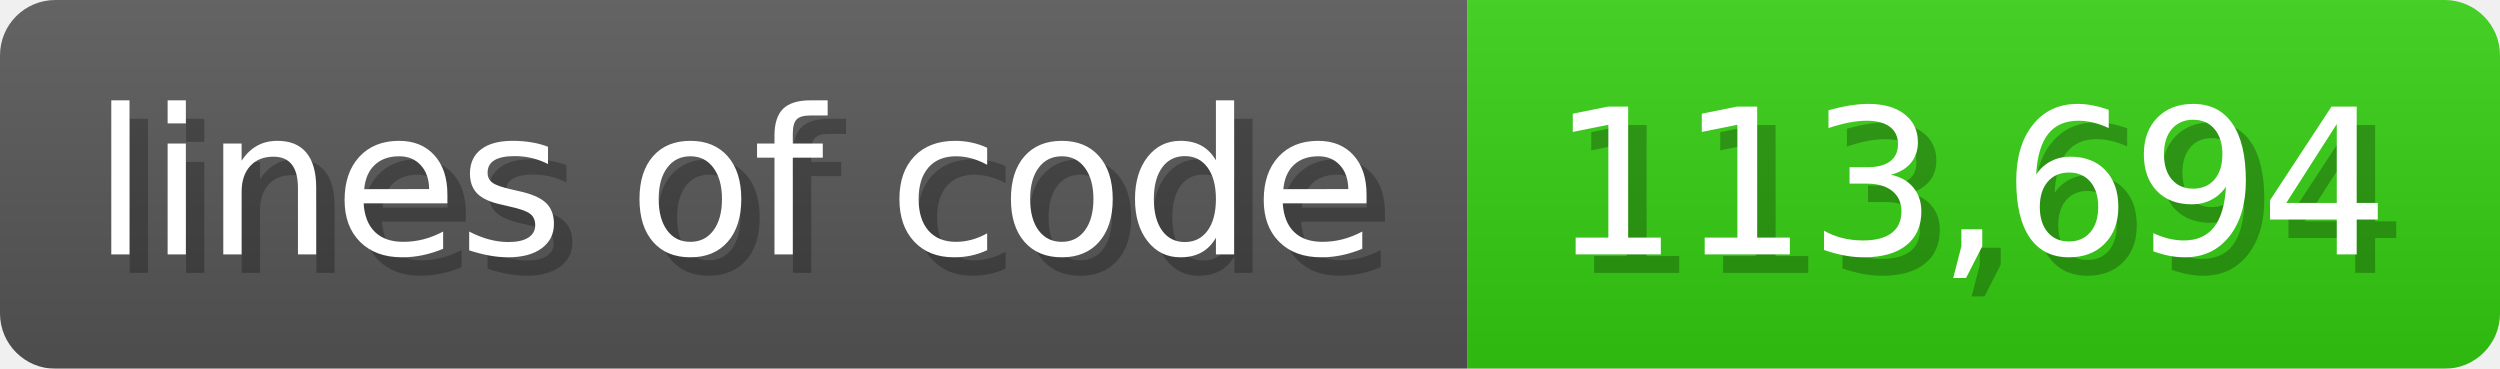
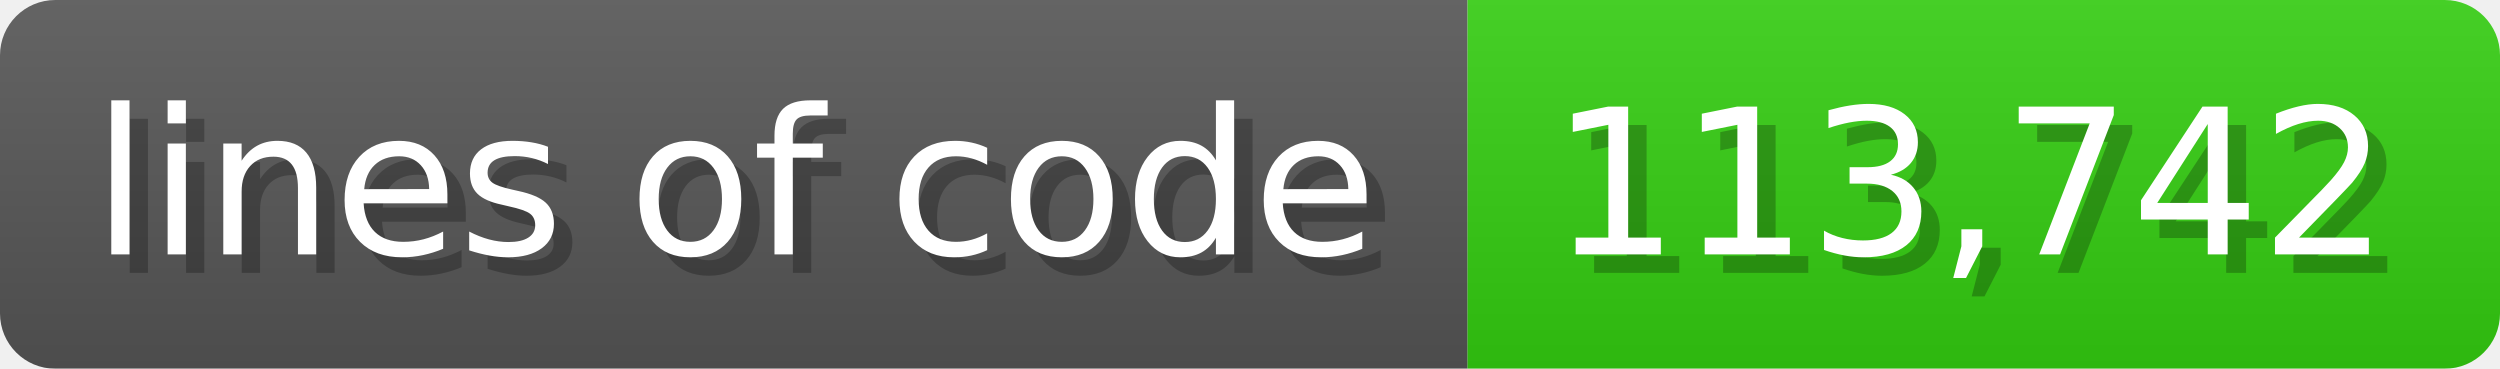
<svg xmlns="http://www.w3.org/2000/svg" width="135.6" height="20" viewBox="0 0 1356 200">
  <linearGradient id="a" x2="0" y2="100%">
    <stop offset="0" stop-opacity=".1" stop-color="#EEE" />
    <stop offset="1" stop-opacity=".1" />
  </linearGradient>
  <mask id="m">
    <rect width="1356" height="200" rx="30" fill="#FFF" />
  </mask>
  <g mask="url(#m)">
    <rect width="796" height="200" fill="#555" />
    <rect width="560" height="200" fill="#3C1" x="796" />
    <rect width="1356" height="200" fill="url(#a)" />
  </g>
  <g fill="#fff" text-anchor="start" font-family="Verdana,DejaVu Sans,sans-serif" font-size="110">
    <text x="60" y="148" textLength="696" fill="#000" opacity="0.25">lines of code</text>
    <text x="50" y="138" textLength="696">lines of code</text>
-     <text x="851" y="148" textLength="460" fill="#000" opacity="0.25">113,694</text>
-     <text x="841" y="138" textLength="460">113,694</text>
+     <text x="851" y="148" textLength="460" fill="#000" opacity="0.25">113,742</text>
+     <text x="841" y="138" textLength="460">113,742</text>
  </g>
</svg>
